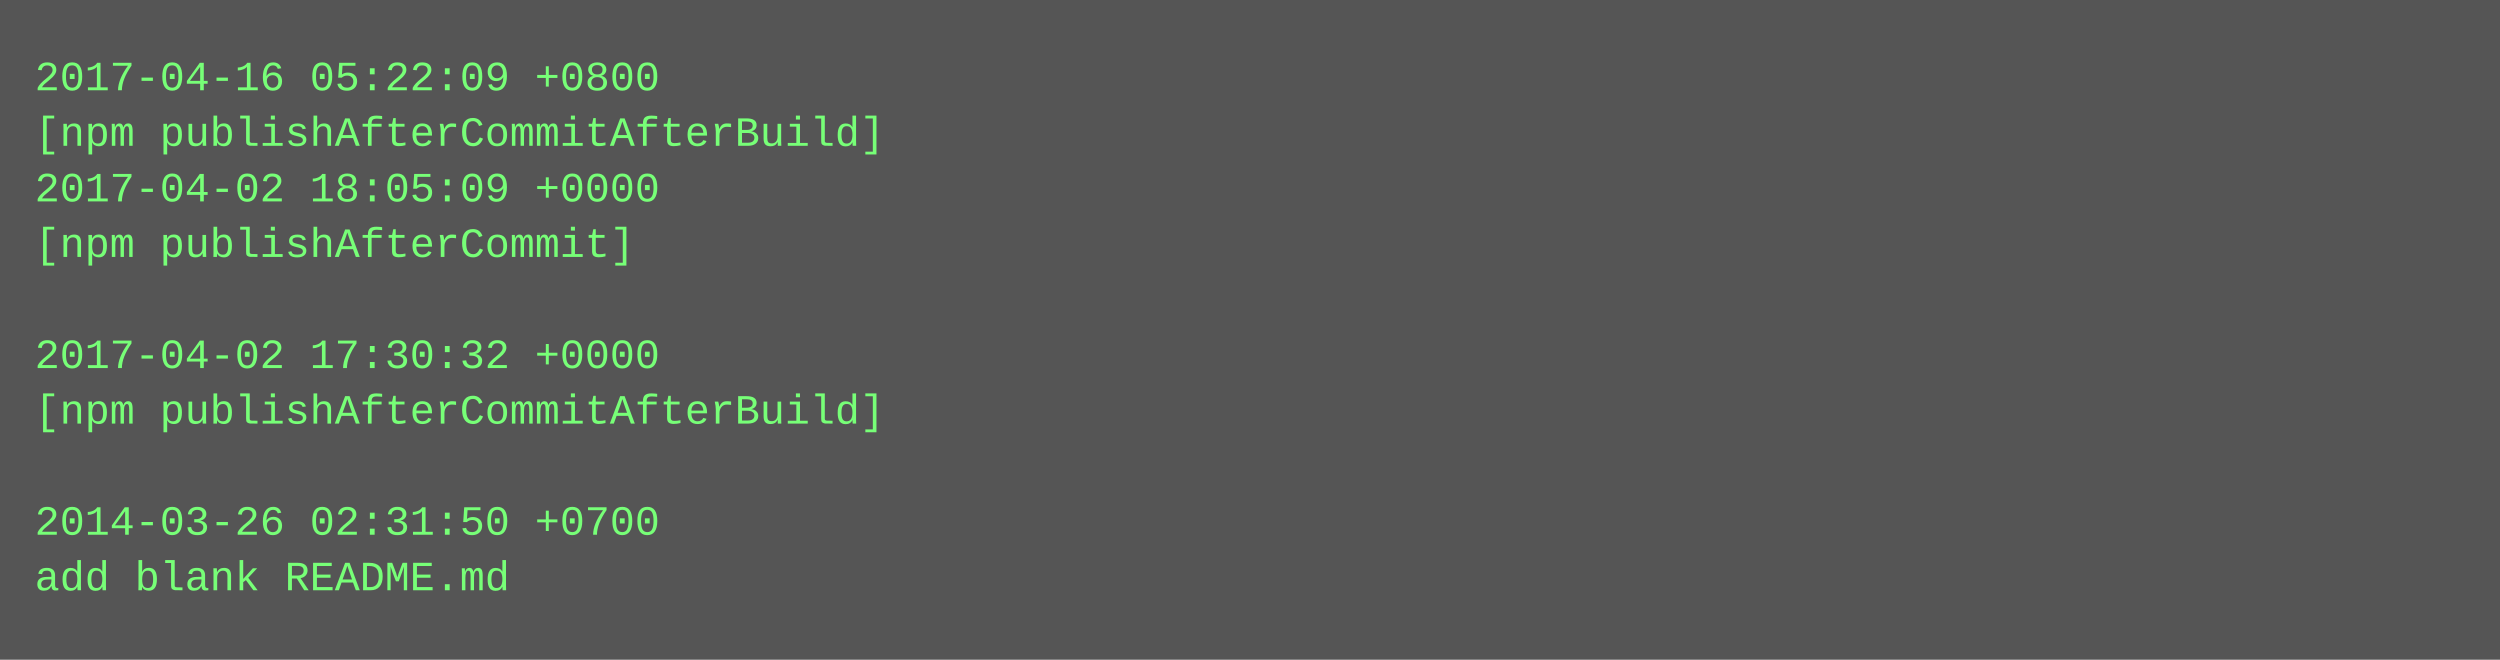
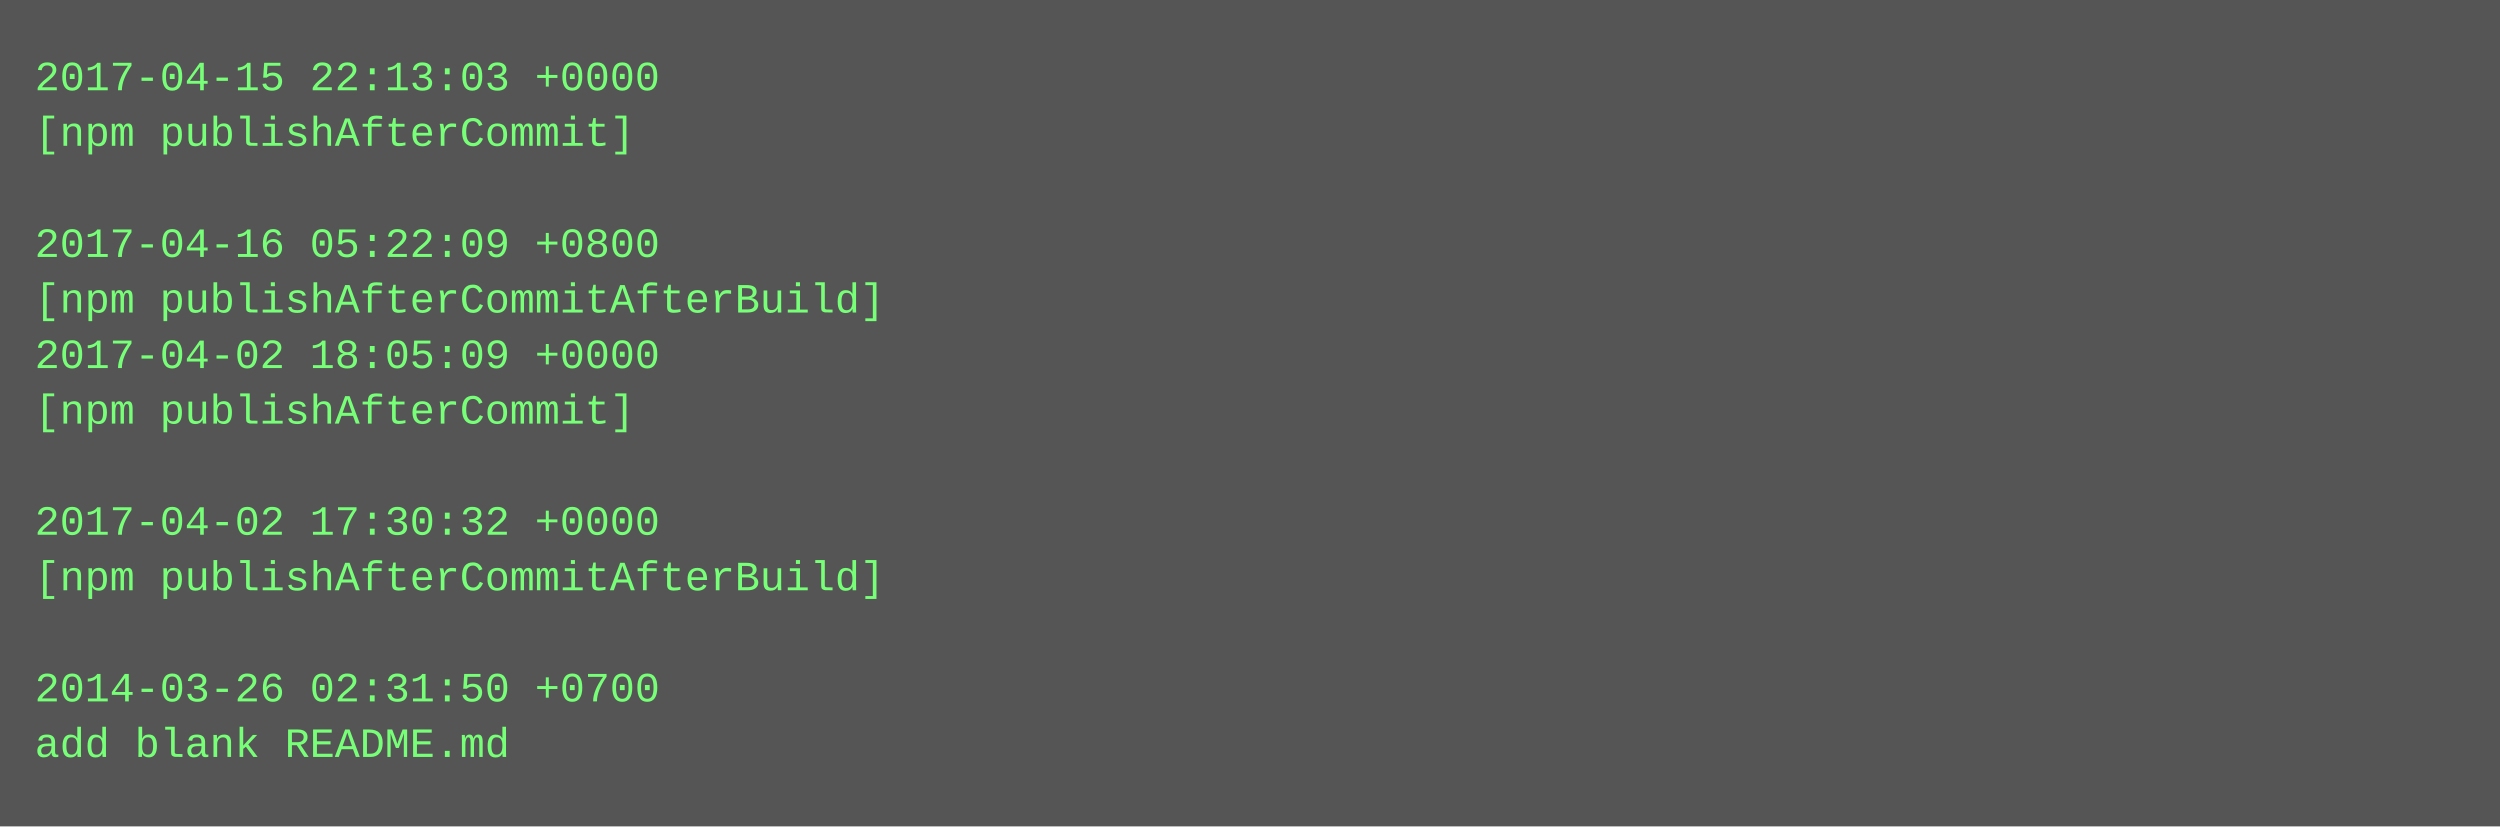
- <svg xmlns="http://www.w3.org/2000/svg" height="190" width="720">
-   <rect height="190" fill="#555" width="720" />
+ <svg xmlns="http://www.w3.org/2000/svg" height="238" width="720">
+   <rect height="238" fill="#555" width="720" />
  <text fill="#7f7" font-family="Courier New" font-size="12" xml:space="preserve">
-     <tspan x="10" y="26">2017-04-16 05:22:09 +0800</tspan>
-     <tspan x="10" y="42">[npm publishAfterCommitAfterBuild]</tspan>
-     <tspan x="10" y="58">2017-04-02 18:05:09 +0000</tspan>
-     <tspan x="10" y="74">[npm publishAfterCommit]</tspan>
-     <tspan x="10" y="90" />
-     <tspan x="10" y="106">2017-04-02 17:30:32 +0000</tspan>
-     <tspan x="10" y="122">[npm publishAfterCommitAfterBuild]</tspan>
+     <tspan x="10" y="26">2017-04-15 22:13:03 +0000</tspan>
+     <tspan x="10" y="42">[npm publishAfterCommit]</tspan>
+     <tspan x="10" y="58" />
+     <tspan x="10" y="74">2017-04-16 05:22:09 +0800</tspan>
+     <tspan x="10" y="90">[npm publishAfterCommitAfterBuild]</tspan>
+     <tspan x="10" y="106">2017-04-02 18:05:09 +0000</tspan>
+     <tspan x="10" y="122">[npm publishAfterCommit]</tspan>
    <tspan x="10" y="138" />
-     <tspan x="10" y="154">2014-03-26 02:31:50 +0700</tspan>
-     <tspan x="10" y="170">add blank README.md</tspan>
+     <tspan x="10" y="154">2017-04-02 17:30:32 +0000</tspan>
+     <tspan x="10" y="170">[npm publishAfterCommitAfterBuild]</tspan>
+     <tspan x="10" y="186" />
+     <tspan x="10" y="202">2014-03-26 02:31:50 +0700</tspan>
+     <tspan x="10" y="218">add blank README.md</tspan>
  </text>
</svg>
